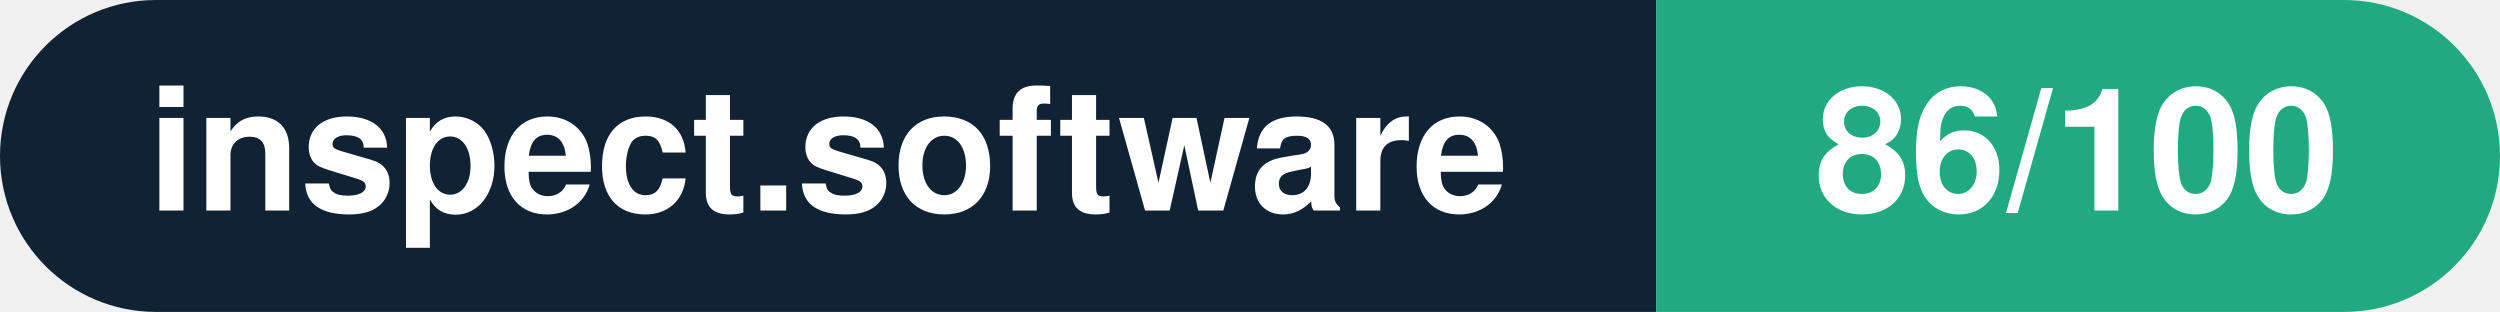
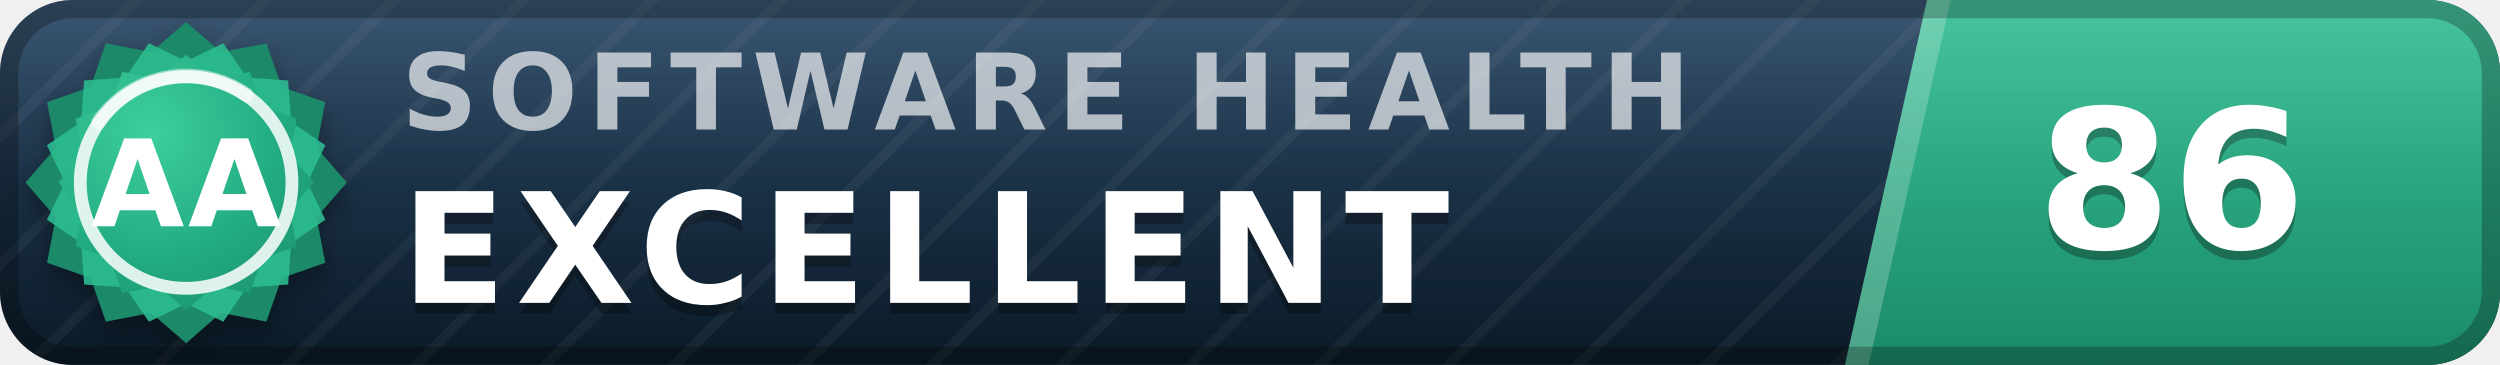
- <svg xmlns="http://www.w3.org/2000/svg" width="160.3" height="20" viewBox="0 0 160.3 20" role="img" aria-label="inspect.software: 86/100">
-   <clipPath id="rnd">
-     <rect width="160.3" height="20" rx="10.0" fill="#fff" />
-   </clipPath>
-   <g clip-path="url(#rnd)">
-     <rect width="106.2" height="20" fill="#0f2335" />
-     <rect x="106.2" width="54.1" height="20" fill="#21aa81" />
+ <svg xmlns="http://www.w3.org/2000/svg" width="137" height="20" viewBox="0 0 137 20" role="img" aria-label="inspect.software software health index 86 of 100, excellent (grade AA)" font-family="Verdana,DejaVu Sans,Geneva,sans-serif">
+   <defs>
+     <linearGradient id="plate" x1="0" y1="0" x2="0" y2="1">
+       <stop offset="0" stop-color="#1d3d5c" />
+       <stop offset="1" stop-color="#0a1926" />
+     </linearGradient>
+     <linearGradient id="endplate" x1="0" y1="0" x2="0" y2="1">
+       <stop offset="0" stop-color="#2cbc90" />
+       <stop offset="1" stop-color="#1a8a68" />
+     </linearGradient>
+     <linearGradient id="gloss" x1="0" y1="0" x2="0" y2="1">
+       <stop offset="0" stop-color="#fff" stop-opacity=".13" />
+       <stop offset=".5" stop-color="#fff" stop-opacity=".03" />
+       <stop offset="1" stop-color="#fff" stop-opacity="0" />
+     </linearGradient>
+     <pattern id="guilloche" width="5" height="5" patternUnits="userSpaceOnUse" patternTransform="rotate(45)">
+       <line x1="0" y1="0" x2="0" y2="5" stroke="#fff" stroke-opacity=".045" stroke-width="1.1" />
+     </pattern>
+     <clipPath id="rounded">
+       <rect width="137" height="20" rx="4" />
+     </clipPath>
+     <radialGradient id="sealFace" cx=".36" cy=".3" r=".95">
+       <stop offset="0" stop-color="#3ecf9e" />
+       <stop offset=".55" stop-color="#21aa81" />
+       <stop offset="1" stop-color="#1a8a68" />
+     </radialGradient>
+     <filter id="sealShadow" x="-40%" y="-40%" width="180%" height="180%">
+       <feDropShadow dx="0" dy="0.7" stdDeviation="0.7" flood-color="#000" flood-opacity="0.38" />
+     </filter>
+   </defs>
+   <g clip-path="url(#rounded)">
+     <rect width="137" height="20" fill="url(#plate)" />
+     <rect width="137" height="20" fill="url(#guilloche)" />
+     <polygon points="105.6,0 137,0 137,20 101.1,20" fill="url(#endplate)" />
+     <polygon points="105.6,0 106.9,0 102.4,20 101.1,20" fill="#fff" fill-opacity=".22" />
+     <text x="22.0" y="7.1" font-size="5.8" letter-spacing="0.55" fill="#fff" fill-opacity=".66" font-weight="bold" textLength="76.3" lengthAdjust="spacing">SOFTWARE HEALTH</text>
+     <text x="22.0" y="17.2" font-size="8.4" fill="#000" fill-opacity=".3" font-weight="bold" letter-spacing="0.55" textLength="65.1" lengthAdjust="spacing">EXCELLENT</text>
+     <text x="22.0" y="16.6" font-size="8.4" fill="#fff" font-weight="bold" letter-spacing="0.55" textLength="65.1" lengthAdjust="spacing">EXCELLENT</text>
+     <text x="119.0" y="14.1" font-size="10.6" fill="#000" fill-opacity=".3" font-weight="bold" text-anchor="middle">86</text>
+     <text x="119.0" y="13.6" font-size="10.6" fill="#fff" font-weight="bold" text-anchor="middle">86</text>
+     <rect width="137" height="20" fill="url(#gloss)" />
  </g>
-   <g fill="#fff" text-anchor="middle" font-family="Helvetica Neue,Helvetica,Arial,sans-serif" font-size="11">
-     <text x="53.1" y="13.5" font-weight="600">inspect.software</text>
-     <text x="133.2" y="13.5" font-weight="700">86/100</text>
+   <rect x=".5" y=".5" width="136" height="19" rx="3.5" fill="none" stroke="#000" stroke-opacity=".25" />
+   <g filter="url(#sealShadow)">
+     <path d="M10.20 1.20 L12.11 2.86 L14.60 2.38 L15.43 4.77 L17.82 5.60 L17.34 8.09 L19.00 10.00 L17.34 11.91 L17.82 14.40 L15.43 15.23 L14.60 17.62 L12.11 17.14 L10.20 18.80 L8.29 17.14 L5.80 17.62 L4.97 15.23 L2.58 14.40 L3.06 11.91 L1.40 10.00 L3.06 8.09 L2.58 5.60 L4.97 4.77 L5.80 2.38 L8.29 2.86 L10.20 1.20 Z" fill="#1a8a68" />
  </g>
+   <path d="M12.24 2.37 L13.52 4.25 L15.79 4.41 L15.95 6.68 L17.83 7.96 L16.84 10.00 L17.83 12.04 L15.95 13.32 L15.79 15.59 L13.52 15.75 L12.24 17.63 L10.20 16.64 L8.16 17.63 L6.88 15.75 L4.61 15.59 L4.45 13.32 L2.57 12.04 L3.56 10.00 L2.57 7.96 L4.45 6.68 L4.61 4.41 L6.88 4.25 L8.16 2.37 L10.20 3.36 L12.24 2.37 Z" fill="#2cbc90" fill-opacity=".9" />
+   <path d="M10.20 3.00 L11.72 4.32 L13.70 3.94 L14.36 5.84 L16.26 6.50 L15.88 8.48 L17.20 10.00 L15.88 11.52 L16.26 13.50 L14.36 14.16 L13.70 16.06 L11.72 15.68 L10.20 17.00 L8.68 15.68 L6.70 16.06 L6.04 14.16 L4.14 13.50 L4.52 11.52 L3.20 10.00 L4.52 8.48 L4.14 6.50 L6.04 5.84 L6.70 3.94 L8.68 4.32 L10.20 3.00 Z" fill="url(#sealFace)" />
+   <circle cx="10.2" cy="10.0" r="5.8" fill="none" stroke="#fff" stroke-opacity=".85" stroke-width=".7" />
+   <path d="M5.4 6.7 A5.8 5.8 0 0 1 13.5 5.2" stroke="#fff" stroke-opacity=".5" stroke-width=".8" fill="none" stroke-linecap="round" />
+   <text x="10.2" y="12.4" font-size="6.6" fill="#fff" font-weight="bold" text-anchor="middle" letter-spacing=".2">AA</text>
</svg>
